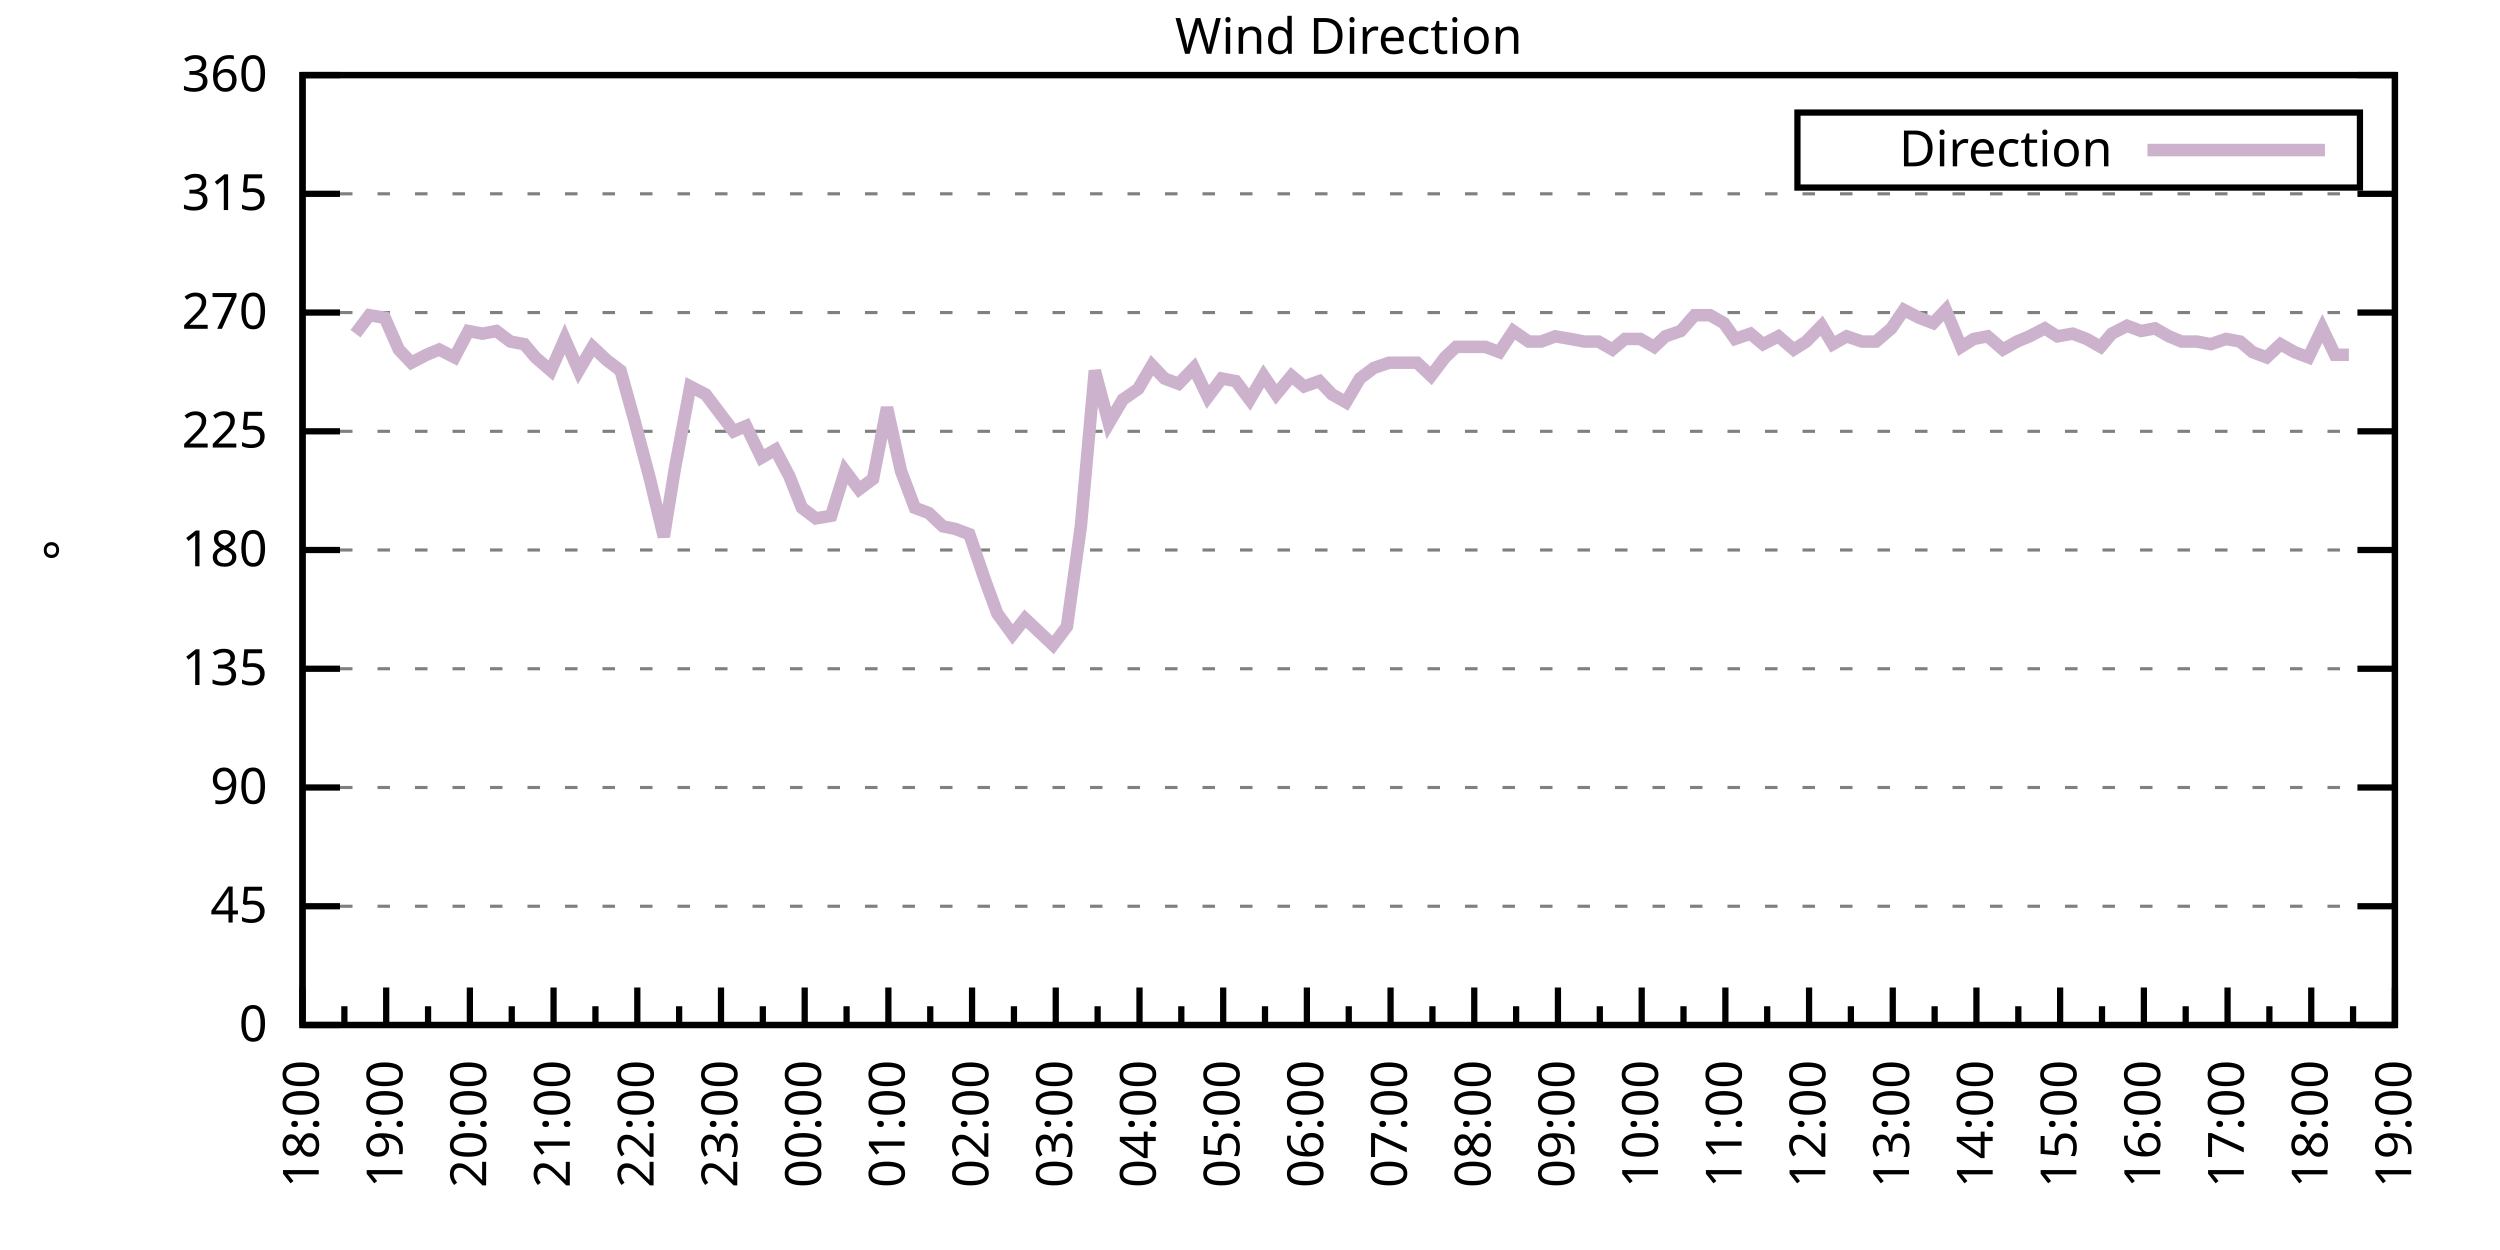
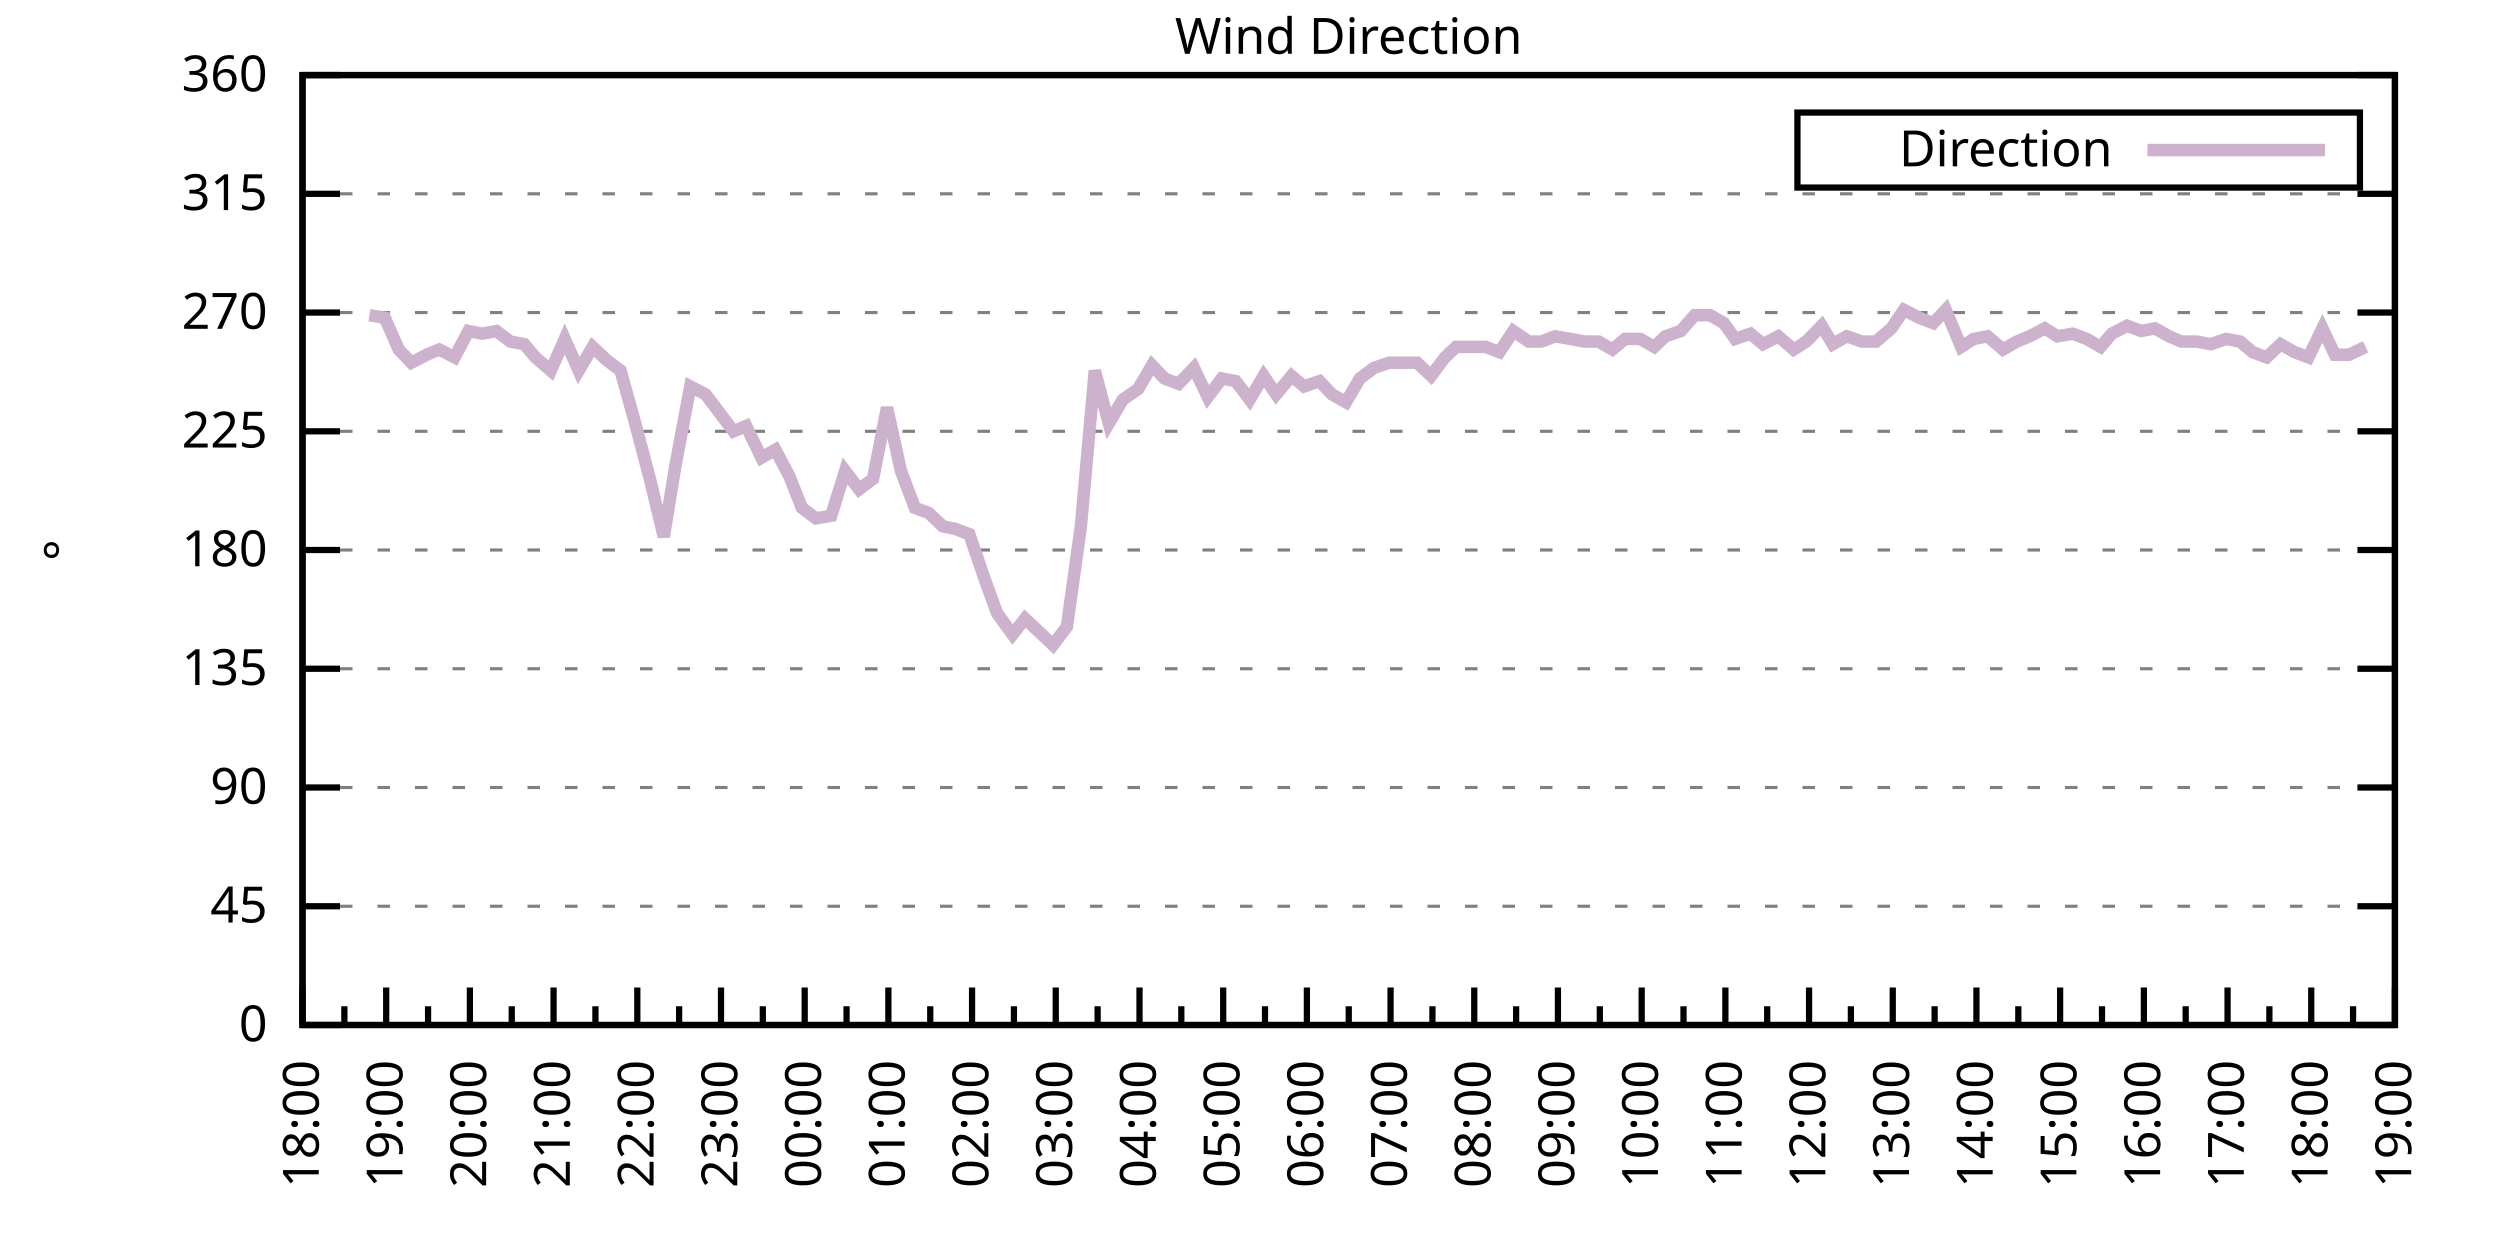
<svg xmlns="http://www.w3.org/2000/svg" xmlns:xlink="http://www.w3.org/1999/xlink" width="400" height="200" viewBox="0 0 400 200">
  <g id="gnuplot_canvas">
    <rect x="0" y="0" width="400" height="200" fill="none" />
    <defs>
      <circle id="gpDot" r="0.5" stroke-width="0.5" stroke="currentColor" />
      <path id="gpPt0" stroke-width="0.333" stroke="currentColor" d="M-1,0 h2 M0,-1 v2" />
      <path id="gpPt1" stroke-width="0.333" stroke="currentColor" d="M-1,-1 L1,1 M1,-1 L-1,1" />
      <path id="gpPt2" stroke-width="0.333" stroke="currentColor" d="M-1,0 L1,0 M0,-1 L0,1 M-1,-1 L1,1 M-1,1 L1,-1" />
      <rect id="gpPt3" stroke-width="0.333" stroke="currentColor" x="-1" y="-1" width="2" height="2" />
      <rect id="gpPt4" stroke-width="0.333" stroke="currentColor" fill="currentColor" x="-1" y="-1" width="2" height="2" />
      <circle id="gpPt5" stroke-width="0.333" stroke="currentColor" cx="0" cy="0" r="1" />
      <use xlink:href="#gpPt5" id="gpPt6" fill="currentColor" stroke="none" />
      <path id="gpPt7" stroke-width="0.333" stroke="currentColor" d="M0,-1.33 L-1.33,0.67 L1.33,0.67 z" />
      <use xlink:href="#gpPt7" id="gpPt8" fill="currentColor" stroke="none" />
      <use xlink:href="#gpPt7" id="gpPt9" stroke="currentColor" transform="rotate(180)" />
      <use xlink:href="#gpPt9" id="gpPt10" fill="currentColor" stroke="none" />
      <use xlink:href="#gpPt3" id="gpPt11" stroke="currentColor" transform="rotate(45)" />
      <use xlink:href="#gpPt11" id="gpPt12" fill="currentColor" stroke="none" />
      <path id="gpPt13" stroke-width="0.333" stroke="currentColor" d="M0,1.330 L1.265,0.411 L0.782,-1.067 L-0.782,-1.076 L-1.265,0.411 z" />
      <use xlink:href="#gpPt13" id="gpPt14" fill="currentColor" stroke="none" />
      <filter id="textbox" filterUnits="objectBoundingBox" x="0" y="0" height="1" width="1">
        <feFlood flood-color="white" flood-opacity="1" result="bgnd" />
        <feComposite in="SourceGraphic" in2="bgnd" operator="atop" />
      </filter>
      <filter id="greybox" filterUnits="objectBoundingBox" x="0" y="0" height="1" width="1">
        <feFlood flood-color="lightgrey" flood-opacity="1" result="grey" />
        <feComposite in="SourceGraphic" in2="grey" operator="atop" />
      </filter>
    </defs>
    <g fill="none" color="white" stroke="currentColor" stroke-width="1.00" stroke-linecap="butt" stroke-linejoin="miter">
</g>
    <g fill="none" color="black" stroke="currentColor" stroke-width="1.00" stroke-linecap="butt" stroke-linejoin="miter">
      <g stroke="none" shape-rendering="crispEdges">
        <polygon fill="rgb(255, 255, 255)" points="48.40,164.00 383.18,164.00 383.18,12.02 48.40,12.02 " />
      </g>
    </g>
    <g fill="none" color="black" stroke="currentColor" stroke-width="1.00" stroke-linecap="butt" stroke-linejoin="miter">
</g>
    <g fill="none" color="black" stroke="black" stroke-width="0.50" stroke-linecap="butt" stroke-linejoin="miter">
</g>
    <g fill="none" color="gray" stroke="currentColor" stroke-width="0.50" stroke-linecap="butt" stroke-linejoin="miter">
      <path stroke="gray" stroke-dasharray="2,4" class="gridline" d="M48.40,164.00 L383.19,164.00  " />
    </g>
    <g fill="none" color="gray" stroke="gray" stroke-width="1.00" stroke-linecap="butt" stroke-linejoin="miter">
</g>
    <g fill="none" color="black" stroke="currentColor" stroke-width="1.00" stroke-linecap="butt" stroke-linejoin="miter">
      <path stroke="black" d="M48.40,164.00 L54.40,164.00 M383.19,164.00 L377.19,164.00  " />
      <g transform="translate(42.80,166.60)" stroke="none" fill="black" font-family="Sans" font-size="8.00" text-anchor="end">
        <text>
          <tspan font-family="Sans"> 0</tspan>
        </text>
      </g>
    </g>
    <g fill="none" color="black" stroke="currentColor" stroke-width="1.00" stroke-linecap="butt" stroke-linejoin="miter">
</g>
    <g fill="none" color="black" stroke="black" stroke-width="0.50" stroke-linecap="butt" stroke-linejoin="miter">
</g>
    <g fill="none" color="gray" stroke="currentColor" stroke-width="0.50" stroke-linecap="butt" stroke-linejoin="miter">
      <path stroke="gray" stroke-dasharray="2,4" class="gridline" d="M48.40,145.00 L383.19,145.00  " />
    </g>
    <g fill="none" color="gray" stroke="gray" stroke-width="1.00" stroke-linecap="butt" stroke-linejoin="miter">
</g>
    <g fill="none" color="black" stroke="currentColor" stroke-width="1.00" stroke-linecap="butt" stroke-linejoin="miter">
      <path stroke="black" d="M48.40,145.00 L54.40,145.00 M383.19,145.00 L377.19,145.00  " />
      <g transform="translate(42.80,147.60)" stroke="none" fill="black" font-family="Sans" font-size="8.00" text-anchor="end">
        <text>
          <tspan font-family="Sans"> 45</tspan>
        </text>
      </g>
    </g>
    <g fill="none" color="black" stroke="currentColor" stroke-width="1.00" stroke-linecap="butt" stroke-linejoin="miter">
</g>
    <g fill="none" color="black" stroke="black" stroke-width="0.50" stroke-linecap="butt" stroke-linejoin="miter">
</g>
    <g fill="none" color="gray" stroke="currentColor" stroke-width="0.50" stroke-linecap="butt" stroke-linejoin="miter">
      <path stroke="gray" stroke-dasharray="2,4" class="gridline" d="M48.40,126.00 L383.19,126.00  " />
    </g>
    <g fill="none" color="gray" stroke="gray" stroke-width="1.00" stroke-linecap="butt" stroke-linejoin="miter">
</g>
    <g fill="none" color="black" stroke="currentColor" stroke-width="1.00" stroke-linecap="butt" stroke-linejoin="miter">
      <path stroke="black" d="M48.40,126.00 L54.40,126.00 M383.19,126.00 L377.19,126.00  " />
      <g transform="translate(42.80,128.60)" stroke="none" fill="black" font-family="Sans" font-size="8.00" text-anchor="end">
        <text>
          <tspan font-family="Sans"> 90</tspan>
        </text>
      </g>
    </g>
    <g fill="none" color="black" stroke="currentColor" stroke-width="1.00" stroke-linecap="butt" stroke-linejoin="miter">
</g>
    <g fill="none" color="black" stroke="black" stroke-width="0.50" stroke-linecap="butt" stroke-linejoin="miter">
</g>
    <g fill="none" color="gray" stroke="currentColor" stroke-width="0.50" stroke-linecap="butt" stroke-linejoin="miter">
      <path stroke="gray" stroke-dasharray="2,4" class="gridline" d="M48.40,107.00 L383.19,107.00  " />
    </g>
    <g fill="none" color="gray" stroke="gray" stroke-width="1.00" stroke-linecap="butt" stroke-linejoin="miter">
</g>
    <g fill="none" color="black" stroke="currentColor" stroke-width="1.00" stroke-linecap="butt" stroke-linejoin="miter">
      <path stroke="black" d="M48.40,107.00 L54.40,107.00 M383.19,107.00 L377.19,107.00  " />
      <g transform="translate(42.80,109.60)" stroke="none" fill="black" font-family="Sans" font-size="8.00" text-anchor="end">
        <text>
          <tspan font-family="Sans"> 135</tspan>
        </text>
      </g>
    </g>
    <g fill="none" color="black" stroke="currentColor" stroke-width="1.00" stroke-linecap="butt" stroke-linejoin="miter">
</g>
    <g fill="none" color="black" stroke="black" stroke-width="0.50" stroke-linecap="butt" stroke-linejoin="miter">
</g>
    <g fill="none" color="gray" stroke="currentColor" stroke-width="0.50" stroke-linecap="butt" stroke-linejoin="miter">
      <path stroke="gray" stroke-dasharray="2,4" class="gridline" d="M48.40,88.00 L383.19,88.00  " />
    </g>
    <g fill="none" color="gray" stroke="gray" stroke-width="1.00" stroke-linecap="butt" stroke-linejoin="miter">
</g>
    <g fill="none" color="black" stroke="currentColor" stroke-width="1.00" stroke-linecap="butt" stroke-linejoin="miter">
      <path stroke="black" d="M48.40,88.00 L54.40,88.00 M383.19,88.00 L377.19,88.00  " />
      <g transform="translate(42.80,90.60)" stroke="none" fill="black" font-family="Sans" font-size="8.00" text-anchor="end">
        <text>
          <tspan font-family="Sans"> 180</tspan>
        </text>
      </g>
    </g>
    <g fill="none" color="black" stroke="currentColor" stroke-width="1.00" stroke-linecap="butt" stroke-linejoin="miter">
</g>
    <g fill="none" color="black" stroke="black" stroke-width="0.50" stroke-linecap="butt" stroke-linejoin="miter">
</g>
    <g fill="none" color="gray" stroke="currentColor" stroke-width="0.50" stroke-linecap="butt" stroke-linejoin="miter">
      <path stroke="gray" stroke-dasharray="2,4" class="gridline" d="M48.40,69.01 L383.19,69.01  " />
    </g>
    <g fill="none" color="gray" stroke="gray" stroke-width="1.00" stroke-linecap="butt" stroke-linejoin="miter">
</g>
    <g fill="none" color="black" stroke="currentColor" stroke-width="1.00" stroke-linecap="butt" stroke-linejoin="miter">
      <path stroke="black" d="M48.40,69.01 L54.40,69.01 M383.19,69.01 L377.19,69.01  " />
      <g transform="translate(42.80,71.61)" stroke="none" fill="black" font-family="Sans" font-size="8.00" text-anchor="end">
        <text>
          <tspan font-family="Sans"> 225</tspan>
        </text>
      </g>
    </g>
    <g fill="none" color="black" stroke="currentColor" stroke-width="1.00" stroke-linecap="butt" stroke-linejoin="miter">
</g>
    <g fill="none" color="black" stroke="black" stroke-width="0.50" stroke-linecap="butt" stroke-linejoin="miter">
</g>
    <g fill="none" color="gray" stroke="currentColor" stroke-width="0.50" stroke-linecap="butt" stroke-linejoin="miter">
      <path stroke="gray" stroke-dasharray="2,4" class="gridline" d="M48.40,50.01 L383.19,50.01  " />
    </g>
    <g fill="none" color="gray" stroke="gray" stroke-width="1.00" stroke-linecap="butt" stroke-linejoin="miter">
</g>
    <g fill="none" color="black" stroke="currentColor" stroke-width="1.00" stroke-linecap="butt" stroke-linejoin="miter">
      <path stroke="black" d="M48.40,50.01 L54.40,50.01 M383.19,50.01 L377.19,50.01  " />
      <g transform="translate(42.80,52.61)" stroke="none" fill="black" font-family="Sans" font-size="8.00" text-anchor="end">
        <text>
          <tspan font-family="Sans"> 270</tspan>
        </text>
      </g>
    </g>
    <g fill="none" color="black" stroke="currentColor" stroke-width="1.00" stroke-linecap="butt" stroke-linejoin="miter">
</g>
    <g fill="none" color="black" stroke="black" stroke-width="0.50" stroke-linecap="butt" stroke-linejoin="miter">
</g>
    <g fill="none" color="gray" stroke="currentColor" stroke-width="0.50" stroke-linecap="butt" stroke-linejoin="miter">
      <path stroke="gray" stroke-dasharray="2,4" class="gridline" d="M48.40,31.01 L383.19,31.01  " />
    </g>
    <g fill="none" color="gray" stroke="gray" stroke-width="1.00" stroke-linecap="butt" stroke-linejoin="miter">
</g>
    <g fill="none" color="black" stroke="currentColor" stroke-width="1.00" stroke-linecap="butt" stroke-linejoin="miter">
      <path stroke="black" d="M48.40,31.01 L54.40,31.01 M383.19,31.01 L377.19,31.01  " />
      <g transform="translate(42.80,33.61)" stroke="none" fill="black" font-family="Sans" font-size="8.00" text-anchor="end">
        <text>
          <tspan font-family="Sans"> 315</tspan>
        </text>
      </g>
    </g>
    <g fill="none" color="black" stroke="currentColor" stroke-width="1.00" stroke-linecap="butt" stroke-linejoin="miter">
</g>
    <g fill="none" color="black" stroke="black" stroke-width="0.50" stroke-linecap="butt" stroke-linejoin="miter">
</g>
    <g fill="none" color="gray" stroke="currentColor" stroke-width="0.50" stroke-linecap="butt" stroke-linejoin="miter">
      <path stroke="gray" stroke-dasharray="2,4" class="gridline" d="M48.40,12.01 L383.19,12.01  " />
    </g>
    <g fill="none" color="gray" stroke="gray" stroke-width="1.00" stroke-linecap="butt" stroke-linejoin="miter">
</g>
    <g fill="none" color="black" stroke="currentColor" stroke-width="1.00" stroke-linecap="butt" stroke-linejoin="miter">
      <path stroke="black" d="M48.40,12.01 L54.40,12.01 M383.19,12.01 L377.19,12.01  " />
      <g transform="translate(42.80,14.61)" stroke="none" fill="black" font-family="Sans" font-size="8.00" text-anchor="end">
        <text>
          <tspan font-family="Sans"> 360</tspan>
        </text>
      </g>
    </g>
    <g fill="none" color="black" stroke="currentColor" stroke-width="1.00" stroke-linecap="butt" stroke-linejoin="miter">
      <path stroke="black" d="M48.40,164.00 L48.40,158.00  " />
      <g transform="translate(51.00,169.60) rotate(270)" stroke="none" fill="black" font-family="Sans" font-size="8.00" text-anchor="end">
        <text>
          <tspan font-family="Sans">18:00</tspan>
        </text>
      </g>
    </g>
    <g fill="none" color="black" stroke="currentColor" stroke-width="1.00" stroke-linecap="butt" stroke-linejoin="miter">
      <path stroke="black" d="M55.10,164.00 L55.10,161.00 M61.79,164.00 L61.79,158.00  " />
      <g transform="translate(64.39,169.60) rotate(270)" stroke="none" fill="black" font-family="Sans" font-size="8.00" text-anchor="end">
        <text>
          <tspan font-family="Sans">19:00</tspan>
        </text>
      </g>
    </g>
    <g fill="none" color="black" stroke="currentColor" stroke-width="1.00" stroke-linecap="butt" stroke-linejoin="miter">
      <path stroke="black" d="M68.49,164.00 L68.49,161.00 M75.18,164.00 L75.18,158.00  " />
      <g transform="translate(77.78,169.60) rotate(270)" stroke="none" fill="black" font-family="Sans" font-size="8.00" text-anchor="end">
        <text>
          <tspan font-family="Sans">20:00</tspan>
        </text>
      </g>
    </g>
    <g fill="none" color="black" stroke="currentColor" stroke-width="1.00" stroke-linecap="butt" stroke-linejoin="miter">
      <path stroke="black" d="M81.88,164.00 L81.88,161.00 M88.57,164.00 L88.57,158.00  " />
      <g transform="translate(91.17,169.60) rotate(270)" stroke="none" fill="black" font-family="Sans" font-size="8.00" text-anchor="end">
        <text>
          <tspan font-family="Sans">21:00</tspan>
        </text>
      </g>
    </g>
    <g fill="none" color="black" stroke="currentColor" stroke-width="1.00" stroke-linecap="butt" stroke-linejoin="miter">
      <path stroke="black" d="M95.27,164.00 L95.27,161.00 M101.97,164.00 L101.97,158.00  " />
      <g transform="translate(104.57,169.60) rotate(270)" stroke="none" fill="black" font-family="Sans" font-size="8.00" text-anchor="end">
        <text>
          <tspan font-family="Sans">22:00</tspan>
        </text>
      </g>
    </g>
    <g fill="none" color="black" stroke="currentColor" stroke-width="1.00" stroke-linecap="butt" stroke-linejoin="miter">
      <path stroke="black" d="M108.66,164.00 L108.66,161.00 M115.36,164.00 L115.36,158.00  " />
      <g transform="translate(117.96,169.60) rotate(270)" stroke="none" fill="black" font-family="Sans" font-size="8.00" text-anchor="end">
        <text>
          <tspan font-family="Sans">23:00</tspan>
        </text>
      </g>
    </g>
    <g fill="none" color="black" stroke="currentColor" stroke-width="1.00" stroke-linecap="butt" stroke-linejoin="miter">
      <path stroke="black" d="M122.05,164.00 L122.05,161.00 M128.75,164.00 L128.75,158.00  " />
      <g transform="translate(131.35,169.60) rotate(270)" stroke="none" fill="black" font-family="Sans" font-size="8.00" text-anchor="end">
        <text>
          <tspan font-family="Sans">00:00</tspan>
        </text>
      </g>
    </g>
    <g fill="none" color="black" stroke="currentColor" stroke-width="1.00" stroke-linecap="butt" stroke-linejoin="miter">
      <path stroke="black" d="M135.45,164.00 L135.45,161.00 M142.14,164.00 L142.14,158.00  " />
      <g transform="translate(144.74,169.60) rotate(270)" stroke="none" fill="black" font-family="Sans" font-size="8.00" text-anchor="end">
        <text>
          <tspan font-family="Sans">01:00</tspan>
        </text>
      </g>
    </g>
    <g fill="none" color="black" stroke="currentColor" stroke-width="1.00" stroke-linecap="butt" stroke-linejoin="miter">
      <path stroke="black" d="M148.84,164.00 L148.84,161.00 M155.53,164.00 L155.53,158.00  " />
      <g transform="translate(158.13,169.60) rotate(270)" stroke="none" fill="black" font-family="Sans" font-size="8.00" text-anchor="end">
        <text>
          <tspan font-family="Sans">02:00</tspan>
        </text>
      </g>
    </g>
    <g fill="none" color="black" stroke="currentColor" stroke-width="1.00" stroke-linecap="butt" stroke-linejoin="miter">
      <path stroke="black" d="M162.23,164.00 L162.23,161.00 M168.92,164.00 L168.92,158.00  " />
      <g transform="translate(171.52,169.60) rotate(270)" stroke="none" fill="black" font-family="Sans" font-size="8.00" text-anchor="end">
        <text>
          <tspan font-family="Sans">03:00</tspan>
        </text>
      </g>
    </g>
    <g fill="none" color="black" stroke="currentColor" stroke-width="1.00" stroke-linecap="butt" stroke-linejoin="miter">
      <path stroke="black" d="M175.62,164.00 L175.62,161.00 M182.32,164.00 L182.32,158.00  " />
      <g transform="translate(184.92,169.60) rotate(270)" stroke="none" fill="black" font-family="Sans" font-size="8.00" text-anchor="end">
        <text>
          <tspan font-family="Sans">04:00</tspan>
        </text>
      </g>
    </g>
    <g fill="none" color="black" stroke="currentColor" stroke-width="1.00" stroke-linecap="butt" stroke-linejoin="miter">
      <path stroke="black" d="M189.01,164.00 L189.01,161.00 M195.71,164.00 L195.71,158.00  " />
      <g transform="translate(198.31,169.60) rotate(270)" stroke="none" fill="black" font-family="Sans" font-size="8.00" text-anchor="end">
        <text>
          <tspan font-family="Sans">05:00</tspan>
        </text>
      </g>
    </g>
    <g fill="none" color="black" stroke="currentColor" stroke-width="1.00" stroke-linecap="butt" stroke-linejoin="miter">
      <path stroke="black" d="M202.40,164.00 L202.40,161.00 M209.10,164.00 L209.10,158.00  " />
      <g transform="translate(211.70,169.60) rotate(270)" stroke="none" fill="black" font-family="Sans" font-size="8.00" text-anchor="end">
        <text>
          <tspan font-family="Sans">06:00</tspan>
        </text>
      </g>
    </g>
    <g fill="none" color="black" stroke="currentColor" stroke-width="1.00" stroke-linecap="butt" stroke-linejoin="miter">
      <path stroke="black" d="M215.80,164.00 L215.80,161.00 M222.49,164.00 L222.49,158.00  " />
      <g transform="translate(225.09,169.60) rotate(270)" stroke="none" fill="black" font-family="Sans" font-size="8.00" text-anchor="end">
        <text>
          <tspan font-family="Sans">07:00</tspan>
        </text>
      </g>
    </g>
    <g fill="none" color="black" stroke="currentColor" stroke-width="1.00" stroke-linecap="butt" stroke-linejoin="miter">
      <path stroke="black" d="M229.19,164.00 L229.19,161.00 M235.88,164.00 L235.88,158.00  " />
      <g transform="translate(238.48,169.60) rotate(270)" stroke="none" fill="black" font-family="Sans" font-size="8.00" text-anchor="end">
        <text>
          <tspan font-family="Sans">08:00</tspan>
        </text>
      </g>
    </g>
    <g fill="none" color="black" stroke="currentColor" stroke-width="1.00" stroke-linecap="butt" stroke-linejoin="miter">
      <path stroke="black" d="M242.58,164.00 L242.58,161.00 M249.27,164.00 L249.27,158.00  " />
      <g transform="translate(251.87,169.60) rotate(270)" stroke="none" fill="black" font-family="Sans" font-size="8.00" text-anchor="end">
        <text>
          <tspan font-family="Sans">09:00</tspan>
        </text>
      </g>
    </g>
    <g fill="none" color="black" stroke="currentColor" stroke-width="1.00" stroke-linecap="butt" stroke-linejoin="miter">
      <path stroke="black" d="M255.97,164.00 L255.97,161.00 M262.67,164.00 L262.67,158.00  " />
      <g transform="translate(265.27,169.60) rotate(270)" stroke="none" fill="black" font-family="Sans" font-size="8.00" text-anchor="end">
        <text>
          <tspan font-family="Sans">10:00</tspan>
        </text>
      </g>
    </g>
    <g fill="none" color="black" stroke="currentColor" stroke-width="1.00" stroke-linecap="butt" stroke-linejoin="miter">
      <path stroke="black" d="M269.36,164.00 L269.36,161.00 M276.06,164.00 L276.06,158.00  " />
      <g transform="translate(278.66,169.60) rotate(270)" stroke="none" fill="black" font-family="Sans" font-size="8.00" text-anchor="end">
        <text>
          <tspan font-family="Sans">11:00</tspan>
        </text>
      </g>
    </g>
    <g fill="none" color="black" stroke="currentColor" stroke-width="1.00" stroke-linecap="butt" stroke-linejoin="miter">
      <path stroke="black" d="M282.75,164.00 L282.75,161.00 M289.45,164.00 L289.45,158.00  " />
      <g transform="translate(292.05,169.60) rotate(270)" stroke="none" fill="black" font-family="Sans" font-size="8.00" text-anchor="end">
        <text>
          <tspan font-family="Sans">12:00</tspan>
        </text>
      </g>
    </g>
    <g fill="none" color="black" stroke="currentColor" stroke-width="1.00" stroke-linecap="butt" stroke-linejoin="miter">
      <path stroke="black" d="M296.14,164.00 L296.14,161.00 M302.84,164.00 L302.84,158.00  " />
      <g transform="translate(305.44,169.60) rotate(270)" stroke="none" fill="black" font-family="Sans" font-size="8.00" text-anchor="end">
        <text>
          <tspan font-family="Sans">13:00</tspan>
        </text>
      </g>
    </g>
    <g fill="none" color="black" stroke="currentColor" stroke-width="1.00" stroke-linecap="butt" stroke-linejoin="miter">
      <path stroke="black" d="M309.54,164.00 L309.54,161.00 M316.23,164.00 L316.23,158.00  " />
      <g transform="translate(318.83,169.60) rotate(270)" stroke="none" fill="black" font-family="Sans" font-size="8.00" text-anchor="end">
        <text>
          <tspan font-family="Sans">14:00</tspan>
        </text>
      </g>
    </g>
    <g fill="none" color="black" stroke="currentColor" stroke-width="1.00" stroke-linecap="butt" stroke-linejoin="miter">
      <path stroke="black" d="M322.93,164.00 L322.93,161.00 M329.62,164.00 L329.62,158.00  " />
      <g transform="translate(332.22,169.60) rotate(270)" stroke="none" fill="black" font-family="Sans" font-size="8.00" text-anchor="end">
        <text>
          <tspan font-family="Sans">15:00</tspan>
        </text>
      </g>
    </g>
    <g fill="none" color="black" stroke="currentColor" stroke-width="1.00" stroke-linecap="butt" stroke-linejoin="miter">
      <path stroke="black" d="M336.32,164.00 L336.32,161.00 M343.02,164.00 L343.02,158.00  " />
      <g transform="translate(345.62,169.60) rotate(270)" stroke="none" fill="black" font-family="Sans" font-size="8.00" text-anchor="end">
        <text>
          <tspan font-family="Sans">16:00</tspan>
        </text>
      </g>
    </g>
    <g fill="none" color="black" stroke="currentColor" stroke-width="1.00" stroke-linecap="butt" stroke-linejoin="miter">
      <path stroke="black" d="M349.71,164.00 L349.71,161.00 M356.41,164.00 L356.41,158.00  " />
      <g transform="translate(359.01,169.60) rotate(270)" stroke="none" fill="black" font-family="Sans" font-size="8.00" text-anchor="end">
        <text>
          <tspan font-family="Sans">17:00</tspan>
        </text>
      </g>
    </g>
    <g fill="none" color="black" stroke="currentColor" stroke-width="1.00" stroke-linecap="butt" stroke-linejoin="miter">
      <path stroke="black" d="M363.10,164.00 L363.10,161.00 M369.80,164.00 L369.80,158.00  " />
      <g transform="translate(372.40,169.60) rotate(270)" stroke="none" fill="black" font-family="Sans" font-size="8.00" text-anchor="end">
        <text>
          <tspan font-family="Sans">18:00</tspan>
        </text>
      </g>
    </g>
    <g fill="none" color="black" stroke="currentColor" stroke-width="1.00" stroke-linecap="butt" stroke-linejoin="miter">
      <path stroke="black" d="M376.49,164.00 L376.49,161.00 M383.19,164.00 L383.19,158.00  " />
      <g transform="translate(385.79,169.60) rotate(270)" stroke="none" fill="black" font-family="Sans" font-size="8.00" text-anchor="end">
        <text>
          <tspan font-family="Sans">19:00</tspan>
        </text>
      </g>
    </g>
    <g fill="none" color="black" stroke="currentColor" stroke-width="1.00" stroke-linecap="butt" stroke-linejoin="miter">
</g>
    <g fill="none" color="black" stroke="currentColor" stroke-width="1.00" stroke-linecap="butt" stroke-linejoin="miter">
      <path stroke="black" d="M48.40,12.01 L48.40,164.00 L383.19,164.00 L383.19,12.01 L48.40,12.01 Z  " />
    </g>
    <g fill="none" color="black" stroke="currentColor" stroke-width="1.00" stroke-linecap="butt" stroke-linejoin="miter">
      <g transform="translate(12.80,88.01) rotate(270)" stroke="none" fill="black" font-family="Sans" font-size="8.00" text-anchor="middle">
        <text>
          <tspan font-family="Sans">°</tspan>
        </text>
      </g>
    </g>
    <g fill="none" color="black" stroke="currentColor" stroke-width="1.00" stroke-linecap="butt" stroke-linejoin="miter">
</g>
    <g fill="none" color="black" stroke="currentColor" stroke-width="1.00" stroke-linecap="butt" stroke-linejoin="miter">
      <path stroke="black" d="M287.59,30.01 L287.59,18.01 L377.59,18.01 L377.59,30.01 L287.59,30.01 Z  " />
    </g>
    <g id="Wind_direction_plot_1">
      <g fill="none" color="white" stroke="black" stroke-width="2.00" stroke-linecap="butt" stroke-linejoin="miter">
</g>
      <g fill="none" color="black" stroke="currentColor" stroke-width="2.00" stroke-linecap="butt" stroke-linejoin="miter">
        <g transform="translate(337.99,26.61)" stroke="none" fill="black" font-family="Sans" font-size="8.00" text-anchor="end">
          <text>
            <tspan font-family="Sans">Direction</tspan>
          </text>
        </g>
      </g>
      <g fill="none" color="black" stroke="currentColor" stroke-width="2.00" stroke-linecap="butt" stroke-linejoin="miter">
-         <path stroke="rgb(204, 178, 204)" d="M343.59,24.01 L371.99,24.01 M56.88,53.39 L59.11,50.43 L61.57,50.85 L63.80,55.92 L65.81,58.03 L68.26,56.76   L70.27,55.92 L72.73,57.18 L74.96,52.96 L77.19,53.39 L79.42,52.96 L81.66,54.65 L83.89,55.07 L85.67,57.18   L88.13,59.30 L90.36,54.23 L92.59,59.30 L94.82,55.50 L97.06,57.61 L99.29,59.30 L101.52,67.32 L103.98,76.61   L106.21,85.89 L107.99,74.92 L110.45,61.83 L112.90,63.10 L115.13,66.05 L117.37,69.01 L119.38,68.16 L121.83,73.23   L124.06,71.96 L126.29,76.18 L128.30,81.25 L130.54,82.94 L132.99,82.52 L135.22,75.34 L137.45,78.29 L139.69,76.61   L141.92,65.21 L144.15,75.34 L146.38,81.25 L148.61,82.09 L150.85,84.21 L152.85,84.63 L155.09,85.47 L157.54,92.65   L159.55,98.14 L162.01,101.52 L164.01,98.98 L166.25,101.09 L168.48,103.20 L170.71,100.25 L172.94,84.21 L175.17,59.30   L177.41,67.74 L179.64,63.94 L182.09,62.25 L184.32,58.45 L186.33,60.56 L188.57,61.41 L191.02,58.87 L193.25,63.52   L195.48,60.56 L197.72,60.98 L199.95,63.94 L202.18,60.14 L204.19,63.10 L206.64,60.14 L208.65,61.83 L211.11,60.98   L213.12,63.10 L215.35,64.36 L217.58,60.56 L219.81,58.87 L222.27,58.03 L224.50,58.03 L226.73,58.03 L228.96,60.14   L231.20,57.18 L232.98,55.50 L237.67,55.50 L239.90,56.34 L242.13,52.96 L244.59,54.65 L246.60,54.65 L248.83,53.81   L251.28,54.23 L253.51,54.65 L255.75,54.65 L257.98,55.92 L259.99,54.23 L262.44,54.23 L264.67,55.50 L266.46,53.81   L268.92,52.96 L271.15,50.43 L273.60,50.43 L275.83,51.70 L277.62,54.23 L280.07,53.39 L282.08,55.07 L284.54,53.81   L286.99,55.92 L289.00,54.65 L291.46,52.12 L293.24,55.07 L295.48,53.81 L297.93,54.65 L300.16,54.65 L302.62,52.54   L304.63,49.59 L307.08,50.85 L309.31,51.70 L311.32,49.59 L313.78,55.50 L315.79,54.23 L318.02,53.81 L320.47,55.92   L322.70,54.65 L324.71,53.81 L327.17,52.54 L329.18,53.81 L331.63,53.39 L333.86,54.23 L336.10,55.50 L337.88,53.39   L340.34,52.12 L342.57,52.96 L344.80,52.54 L347.03,53.81 L349.04,54.65 L351.50,54.65 L353.73,55.07 L356.18,54.23   L358.42,54.65 L360.42,56.34 L362.66,57.18 L364.89,55.07 L367.12,56.34 L369.35,57.18 L371.58,52.54 L373.59,56.76   L375.82,56.76  " />
+         <path stroke="rgb(204, 178, 204)" d="M343.59,24.01 L371.99,24.01 M59.11,50.43 L61.57,50.85 L63.80,55.92 L65.81,58.03 L68.26,56.76 L70.27,55.92   L72.73,57.18 L74.96,52.96 L77.19,53.39 L79.42,52.96 L81.66,54.65 L83.89,55.07 L85.67,57.18 L88.13,59.30   L90.36,54.23 L92.59,59.30 L94.82,55.50 L97.06,57.61 L99.29,59.30 L101.52,67.32 L103.98,76.61 L106.21,85.89   L107.99,74.92 L110.45,61.83 L112.90,63.10 L115.13,66.05 L117.37,69.01 L119.38,68.16 L121.83,73.23 L124.06,71.96   L126.29,76.18 L128.30,81.25 L130.54,82.94 L132.99,82.52 L135.22,75.34 L137.45,78.29 L139.69,76.61 L141.92,65.21   L144.15,75.34 L146.38,81.25 L148.61,82.09 L150.85,84.21 L152.85,84.63 L155.09,85.47 L157.54,92.65 L159.55,98.14   L162.01,101.52 L164.01,98.98 L166.25,101.09 L168.48,103.20 L170.71,100.25 L172.94,84.21 L175.17,59.30 L177.41,67.74   L179.64,63.94 L182.09,62.25 L184.32,58.45 L186.33,60.56 L188.57,61.41 L191.02,58.87 L193.25,63.52 L195.48,60.56   L197.72,60.98 L199.95,63.94 L202.18,60.14 L204.19,63.10 L206.64,60.14 L208.65,61.83 L211.11,60.98 L213.12,63.10   L215.35,64.36 L217.58,60.56 L219.81,58.87 L222.27,58.03 L224.50,58.03 L226.73,58.03 L228.96,60.14 L231.20,57.18   L232.98,55.50 L237.67,55.50 L239.90,56.34 L242.13,52.96 L244.59,54.65 L246.60,54.65 L248.83,53.81 L251.28,54.23   L253.51,54.65 L255.75,54.65 L257.98,55.92 L259.99,54.23 L262.44,54.23 L264.67,55.50 L266.46,53.81 L268.92,52.96   L271.15,50.43 L273.60,50.43 L275.83,51.70 L277.62,54.23 L280.07,53.39 L282.08,55.07 L284.54,53.81 L286.99,55.92   L289.00,54.65 L291.46,52.12 L293.24,55.07 L295.48,53.81 L297.93,54.65 L300.16,54.65 L302.62,52.54 L304.63,49.59   L307.08,50.85 L309.31,51.70 L311.32,49.59 L313.78,55.50 L315.79,54.23 L318.02,53.81 L320.47,55.92 L322.70,54.65   L324.71,53.81 L327.17,52.54 L329.18,53.81 L331.63,53.39 L333.86,54.23 L336.10,55.50 L337.88,53.39 L340.34,52.12   L342.57,52.96 L344.80,52.54 L347.03,53.81 L349.04,54.65 L351.50,54.65 L353.73,55.07 L356.18,54.23 L358.42,54.65   L360.42,56.34 L362.66,57.18 L364.89,55.07 L367.12,56.34 L369.35,57.18 L371.58,52.54 L373.59,56.76 L375.82,56.76   L378.50,55.50  " />
      </g>
    </g>
    <g fill="none" color="black" stroke="currentColor" stroke-width="2.00" stroke-linecap="butt" stroke-linejoin="miter">
</g>
    <g fill="none" color="black" stroke="black" stroke-width="1.00" stroke-linecap="butt" stroke-linejoin="miter">
</g>
    <g fill="none" color="black" stroke="currentColor" stroke-width="1.00" stroke-linecap="butt" stroke-linejoin="miter">
      <path stroke="black" d="M48.40,12.01 L48.40,164.00 L383.19,164.00 L383.19,12.01 L48.40,12.01 Z  " />
    </g>
    <g fill="none" color="black" stroke="currentColor" stroke-width="1.00" stroke-linecap="butt" stroke-linejoin="miter">
      <g transform="translate(215.79,8.61)" stroke="none" fill="black" font-family="Sans" font-size="8.00" text-anchor="middle">
        <text>
          <tspan font-family="Sans">Wind Direction</tspan>
        </text>
      </g>
    </g>
    <g fill="none" color="black" stroke="currentColor" stroke-width="1.00" stroke-linecap="butt" stroke-linejoin="miter">
</g>
  </g>
</svg>
